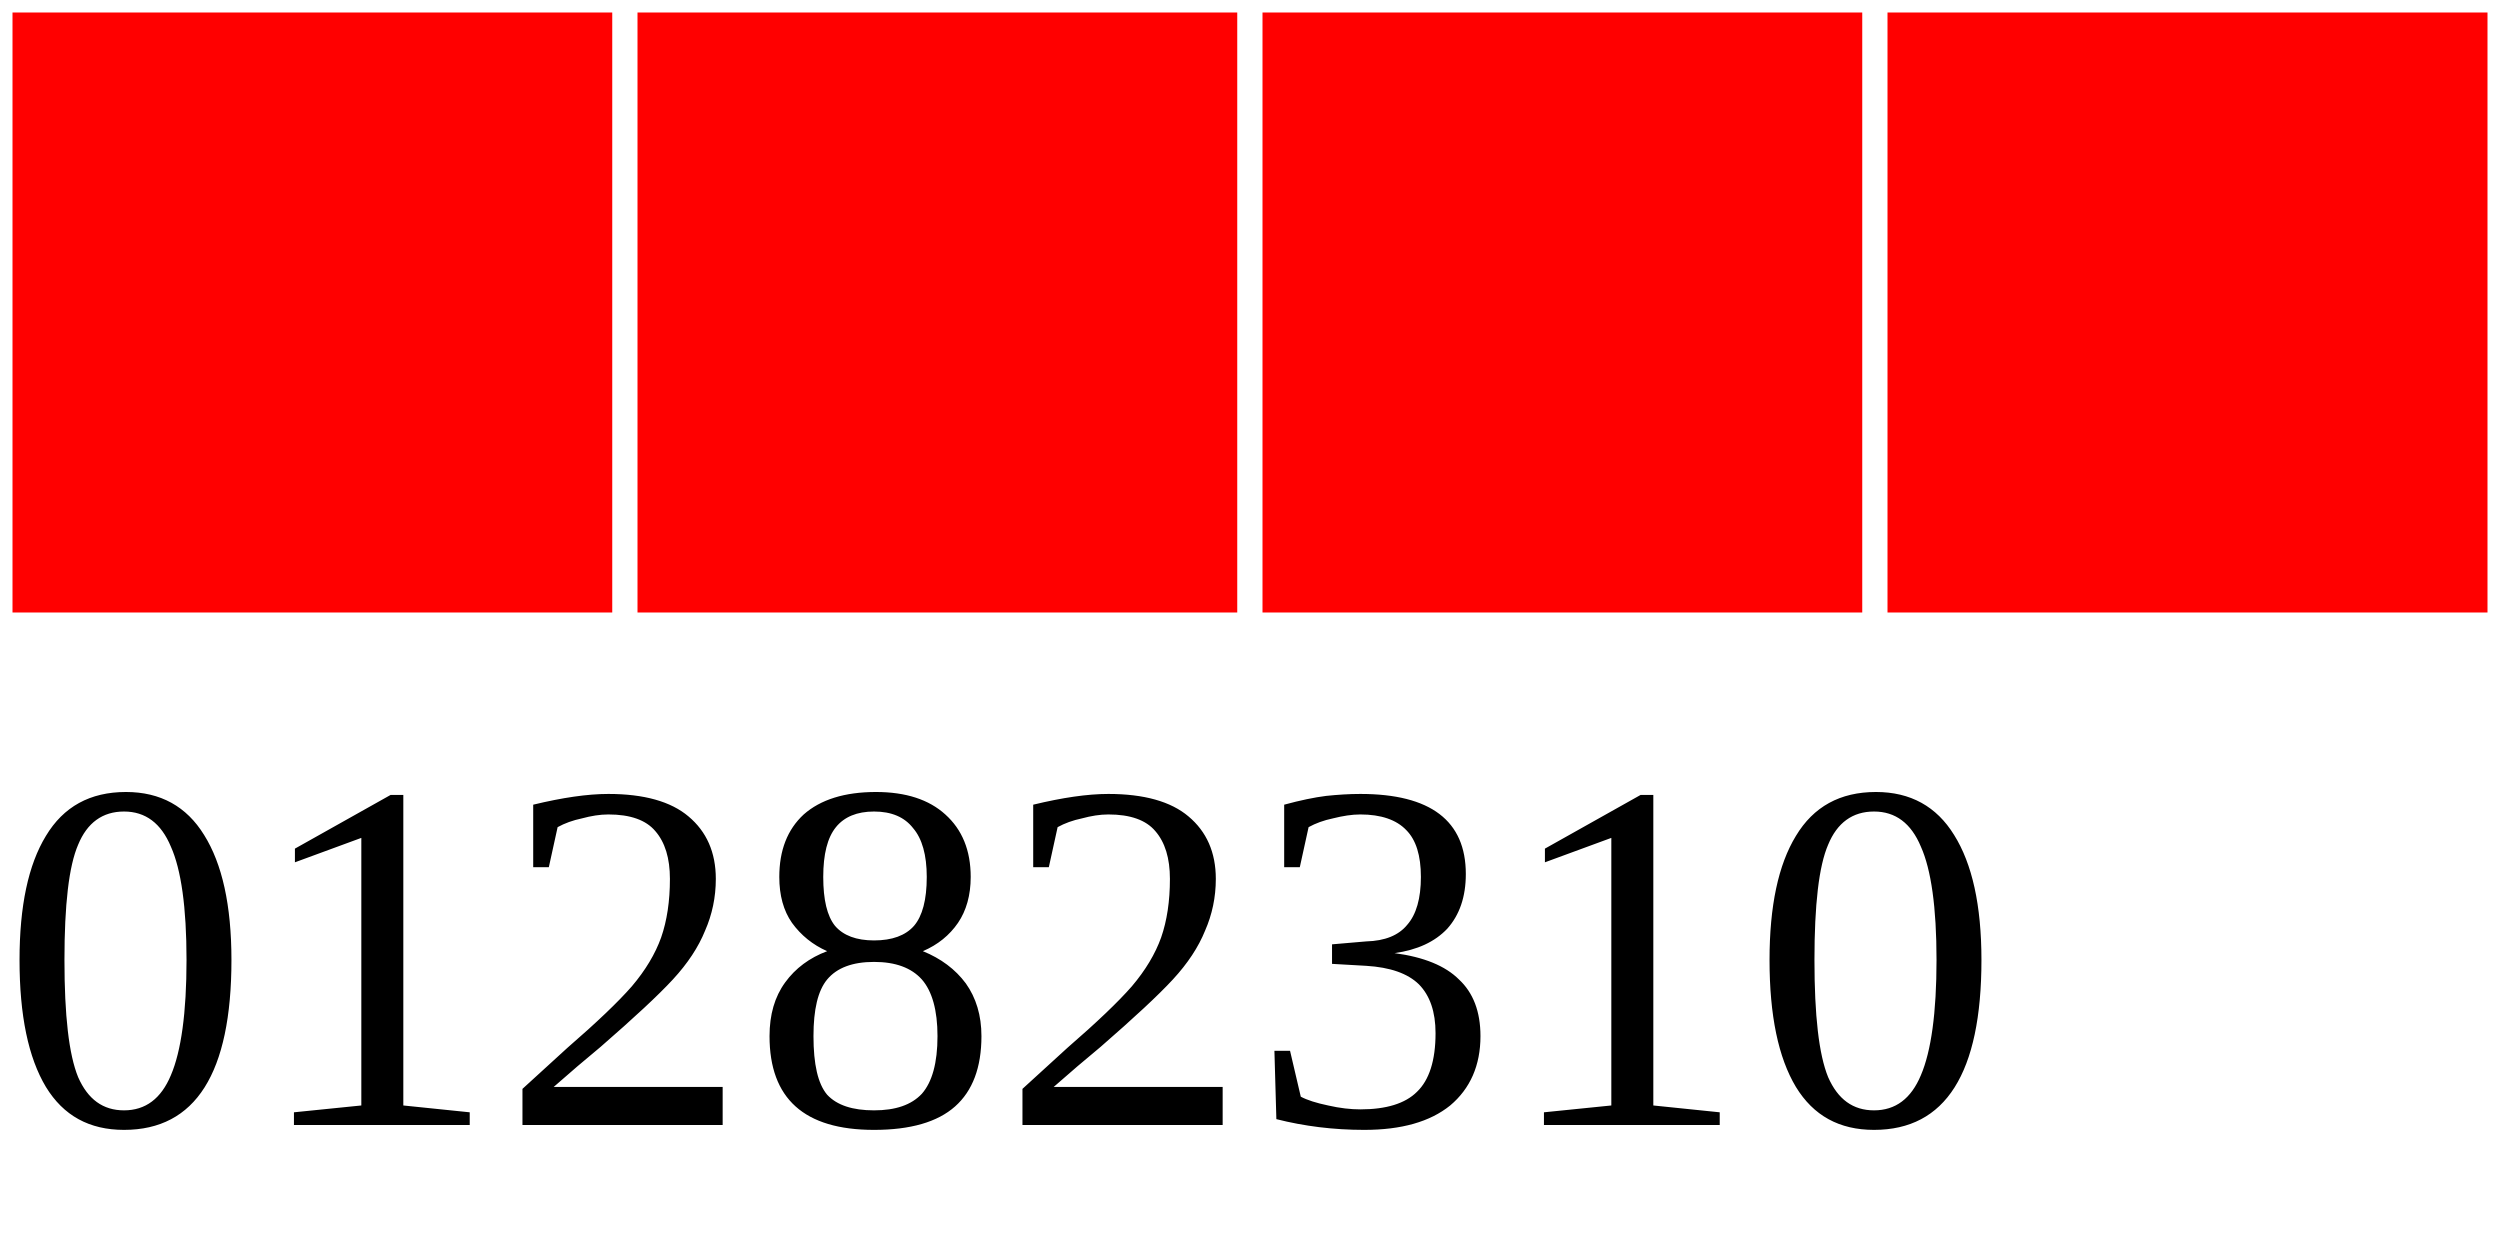
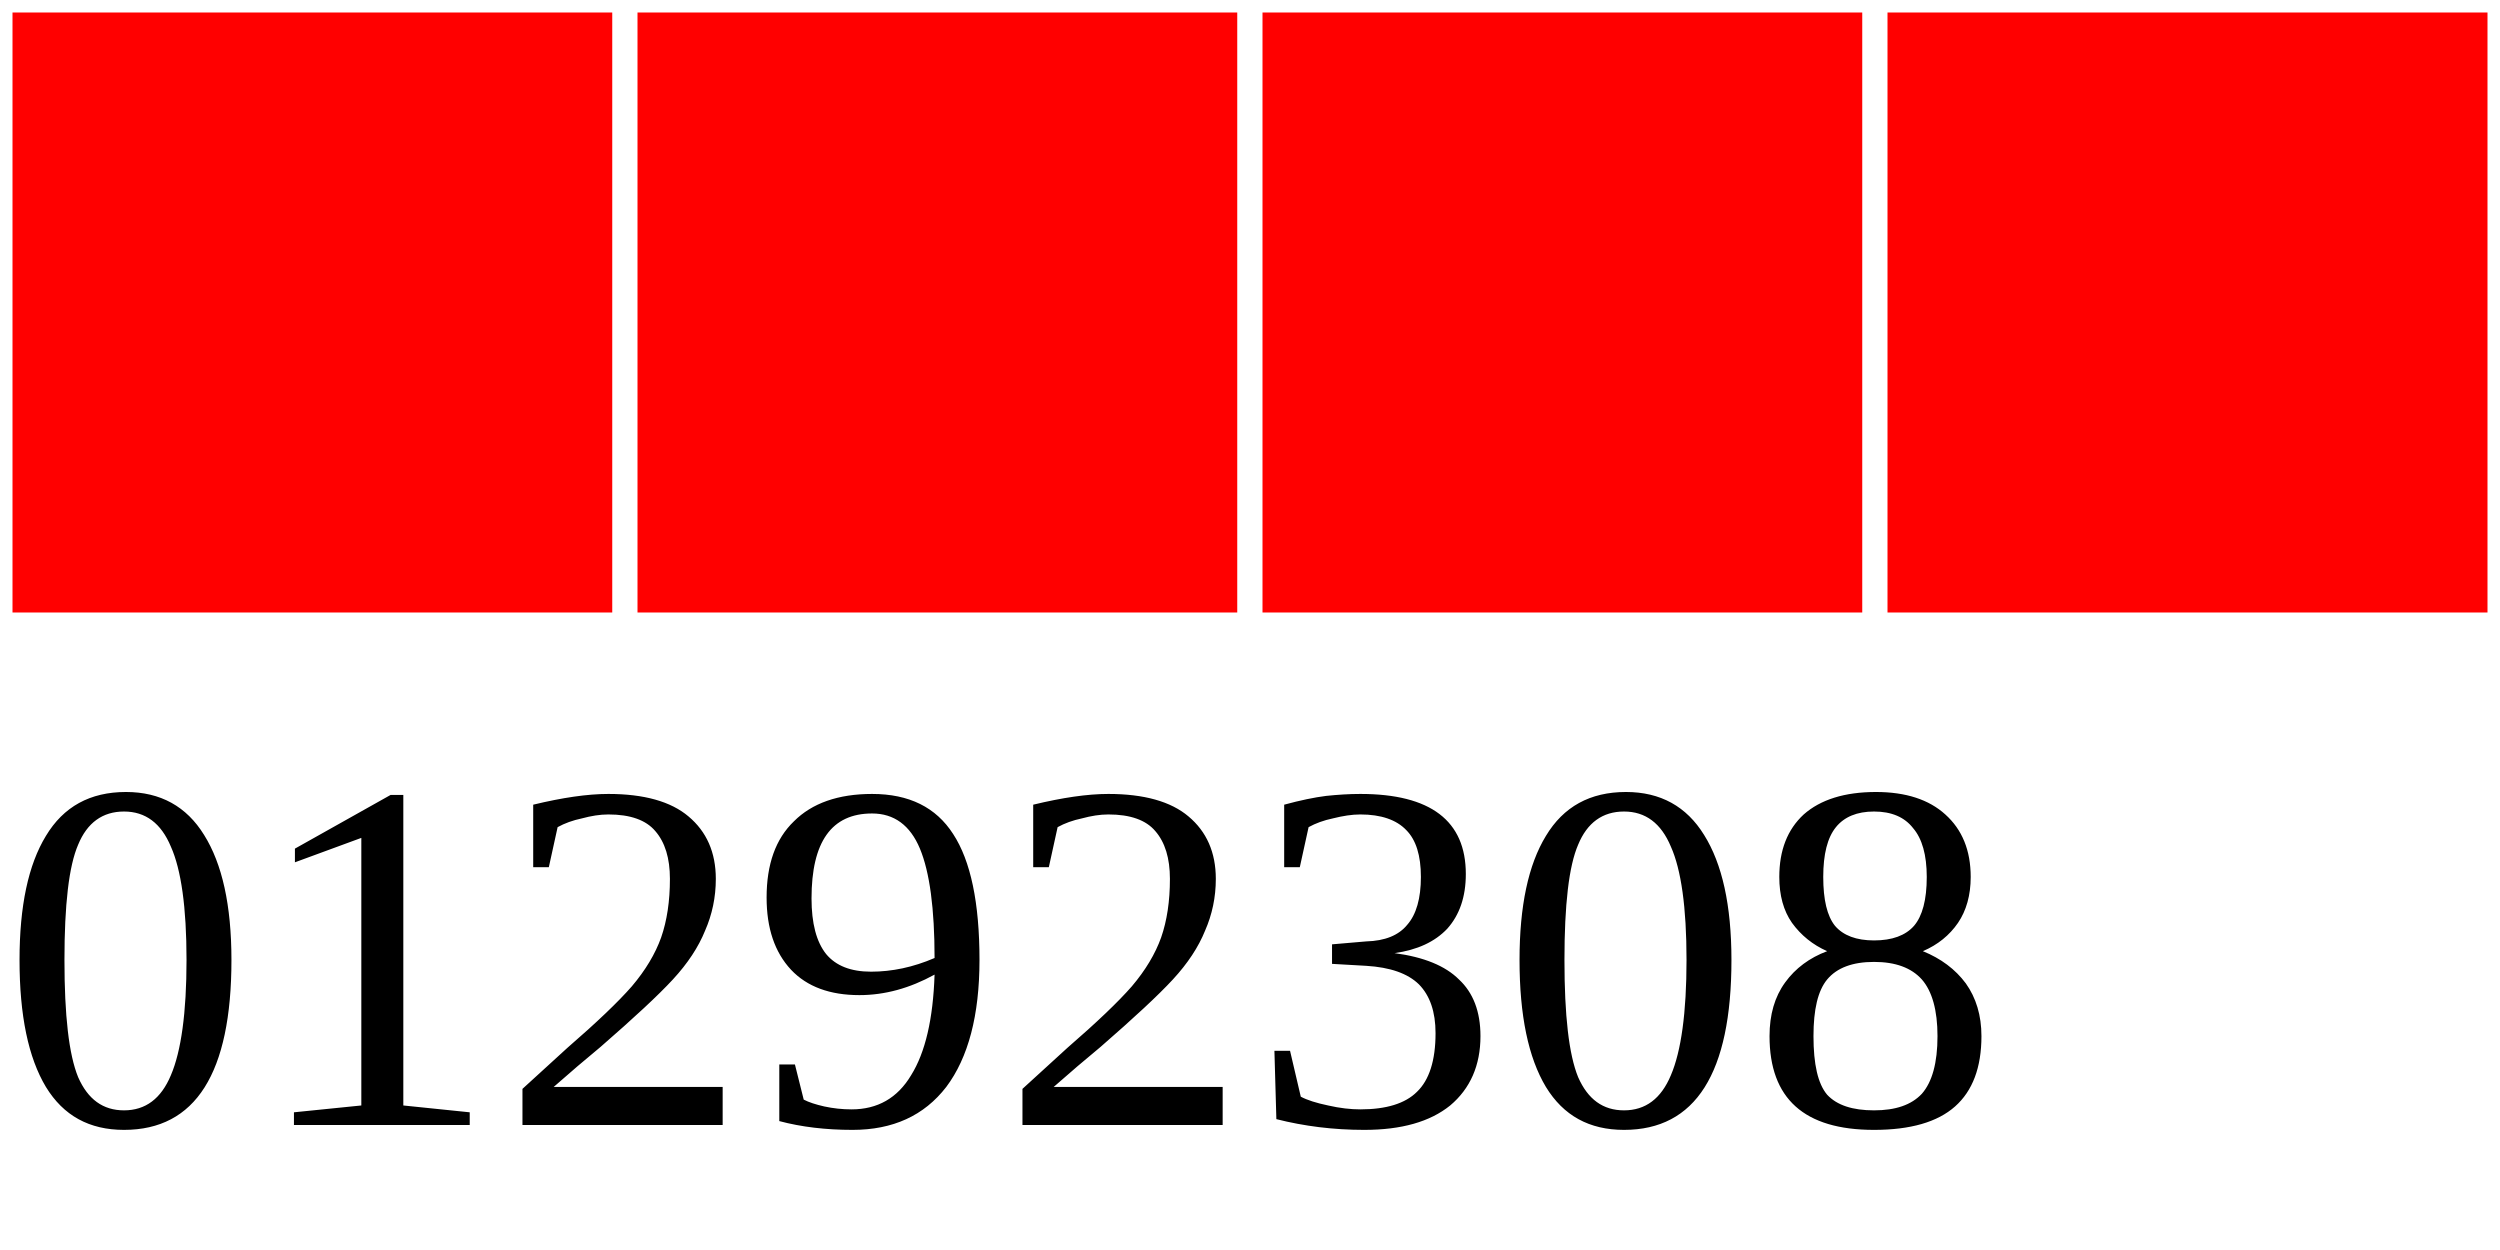
<svg xmlns="http://www.w3.org/2000/svg" width="40" height="20">
  <g>
    <rect width="10" height="10" style="fill:#FF0000;stroke-width:0.4;stroke:rgb(255,255,255)" x="0" />
    <rect width="10" height="10" style="fill:#FF0000;stroke-width:0.4;stroke:rgb(255,255,255)" x="10" />
    <rect width="10" height="10" style="fill:#FF0000;stroke-width:0.4;stroke:rgb(255,255,255)" x="20" />
    <rect width="10" height="10" style="fill:#FF0000;stroke-width:0.4;stroke:rgb(255,255,255)" x="30" />
-     <text x="0" y="18" fill="black" font-size="8">01282310</text>
+     <text x="0" y="18" fill="black" font-size="8">01292308</text>
  </g>
</svg>
